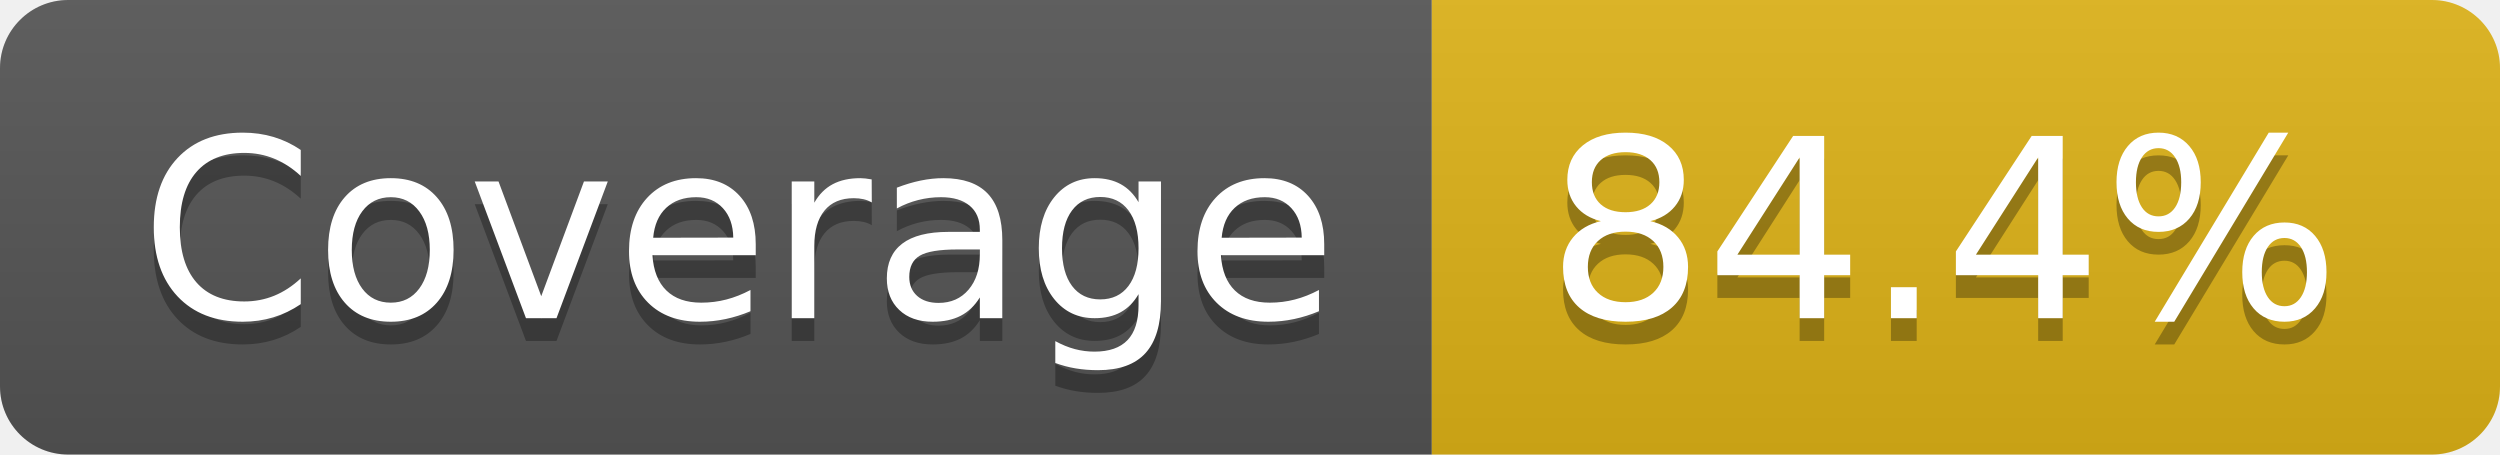
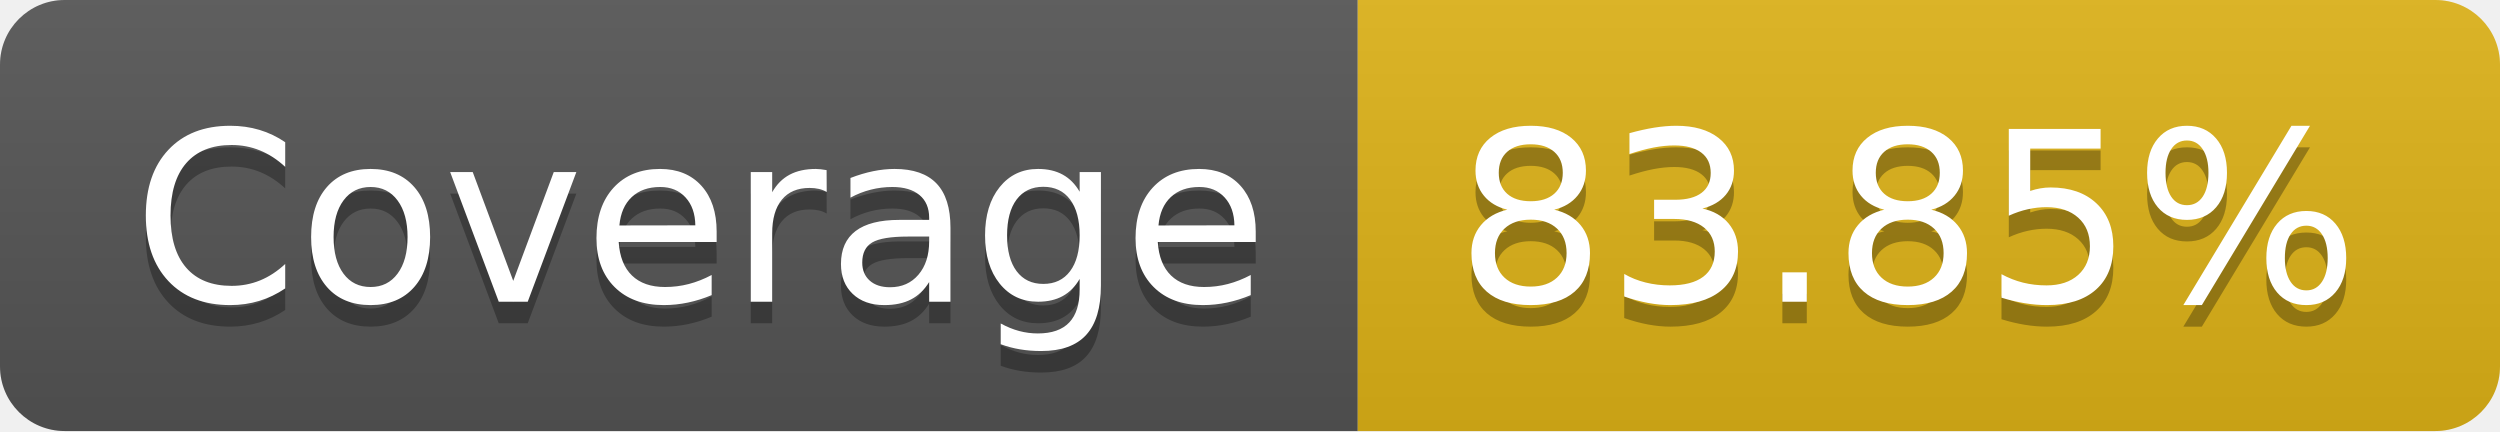
- <svg xmlns="http://www.w3.org/2000/svg" width="110" height="20" role="img" aria-label="Coverage: 84.4%">
+ <svg xmlns="http://www.w3.org/2000/svg" width="116" height="20" role="img" aria-label="Coverage: 83.85%">
  <linearGradient id="s" x2="0" y2="100%">
    <stop offset="0" stop-color="#bbb" stop-opacity=".1" />
    <stop offset="1" stop-opacity=".1" />
  </linearGradient>
  <clipPath id="r">
-     <rect width="110" height="20" rx="3" fill="#fff" />
+     <rect width="116" height="20" rx="3" fill="#fff" />
  </clipPath>
  <g clip-path="url(#r)">
    <rect width="63" height="20" fill="#555" />
-     <rect x="63" width="47" height="20" fill="#dfb317" />
-     <rect width="110" height="20" fill="url(#s)" />
+     <rect x="63" width="53" height="20" fill="#dfb317" />
+     <rect width="116" height="20" fill="url(#s)" />
  </g>
  <g fill="#fff" text-anchor="middle" font-family="Verdana,Geneva,DejaVu Sans,sans-serif" text-rendering="geometricPrecision" font-size="110">
    <text aria-hidden="true" x="325" y="150" fill="#010101" fill-opacity=".3" transform="scale(.1)" textLength="530">Coverage</text>
    <text x="325" y="140" transform="scale(.1)" fill="#fff" textLength="530">Coverage</text>
-     <text aria-hidden="true" x="855" y="150" fill="#010101" fill-opacity=".3" transform="scale(.1)" textLength="370">84.4%</text>
-     <text x="855" y="140" transform="scale(.1)" fill="#fff" textLength="370">84.4%</text>
+     <text aria-hidden="true" x="885" y="150" fill="#010101" fill-opacity=".3" transform="scale(.1)" textLength="430">83.85%</text>
+     <text x="885" y="140" transform="scale(.1)" fill="#fff" textLength="430">83.85%</text>
  </g>
</svg>
